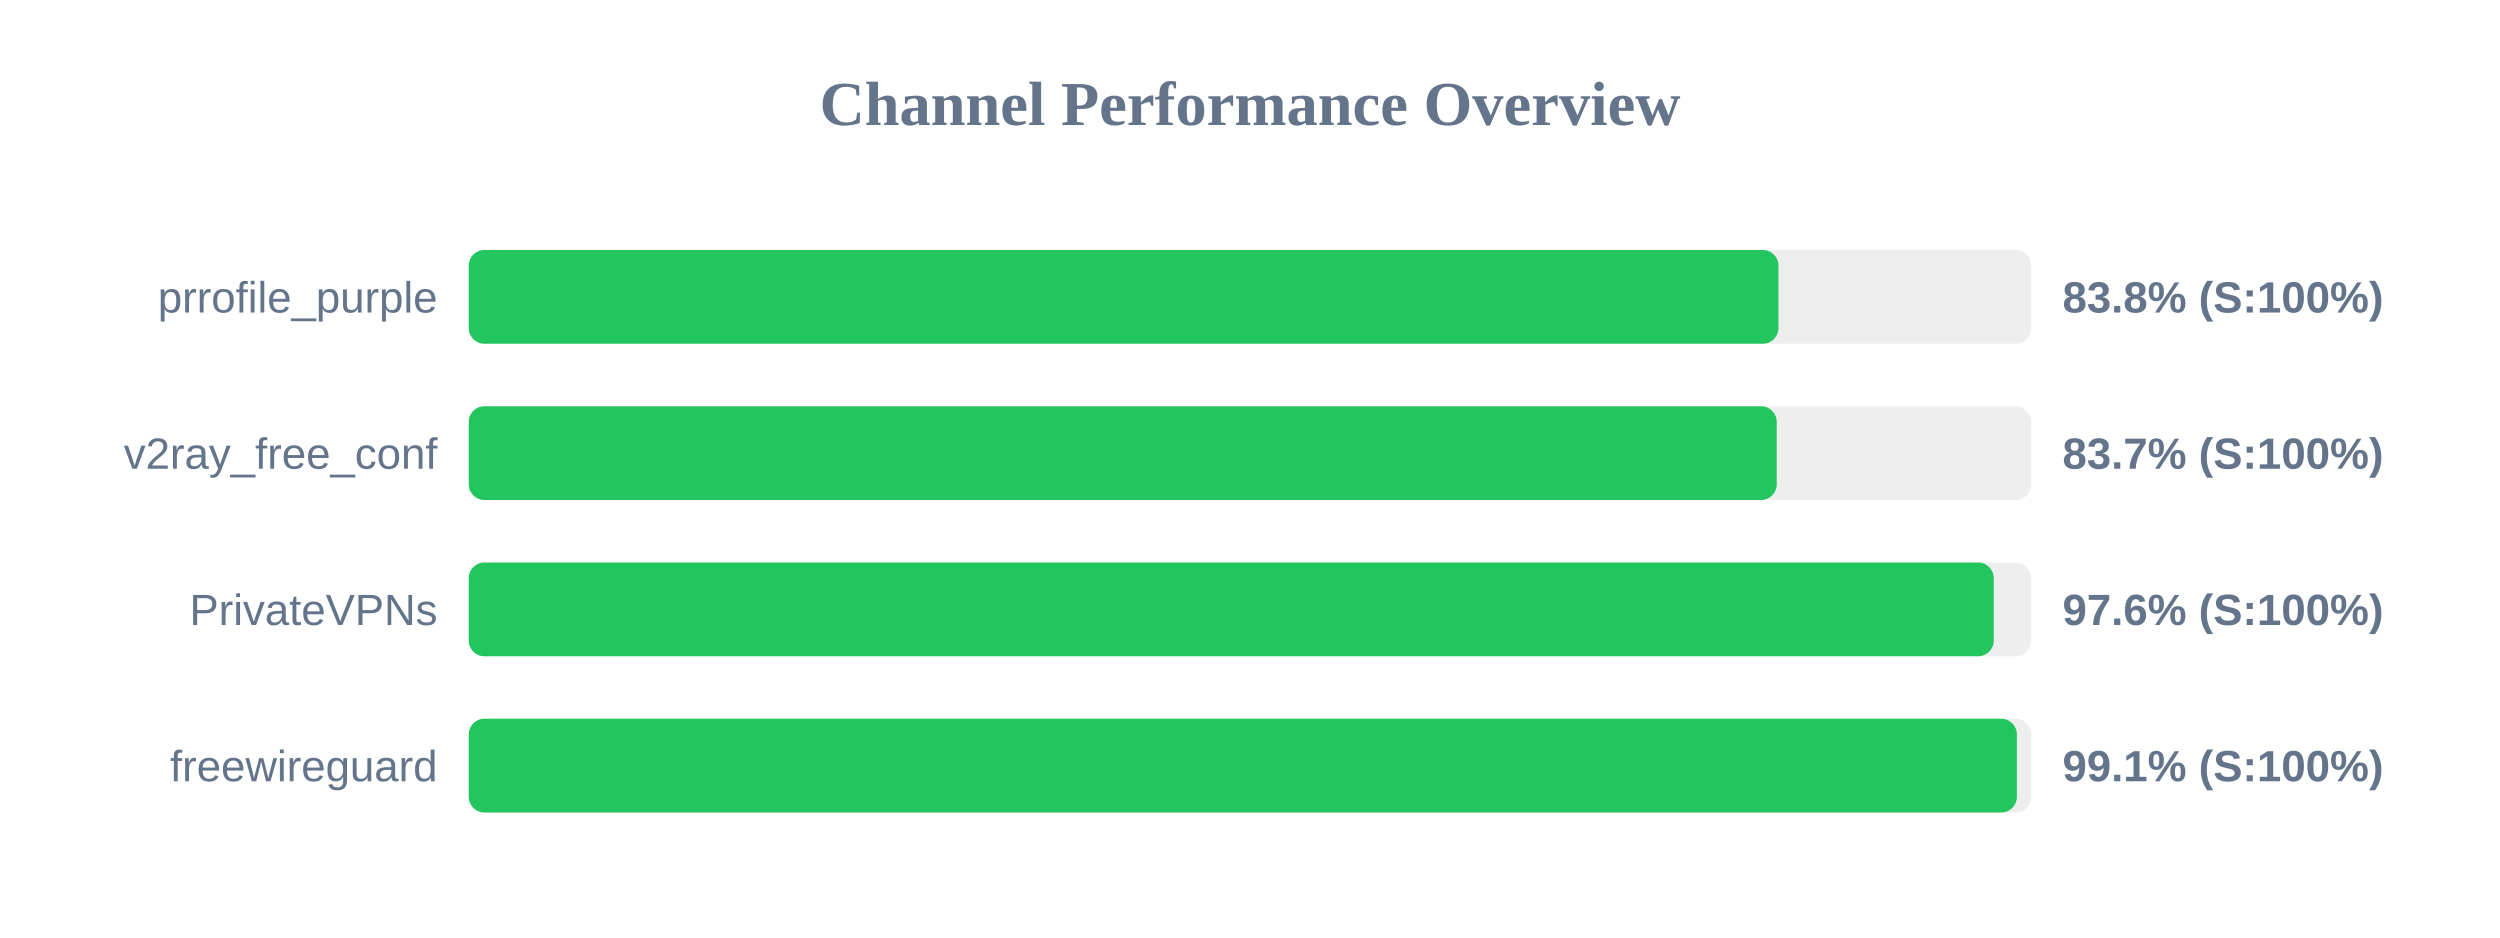
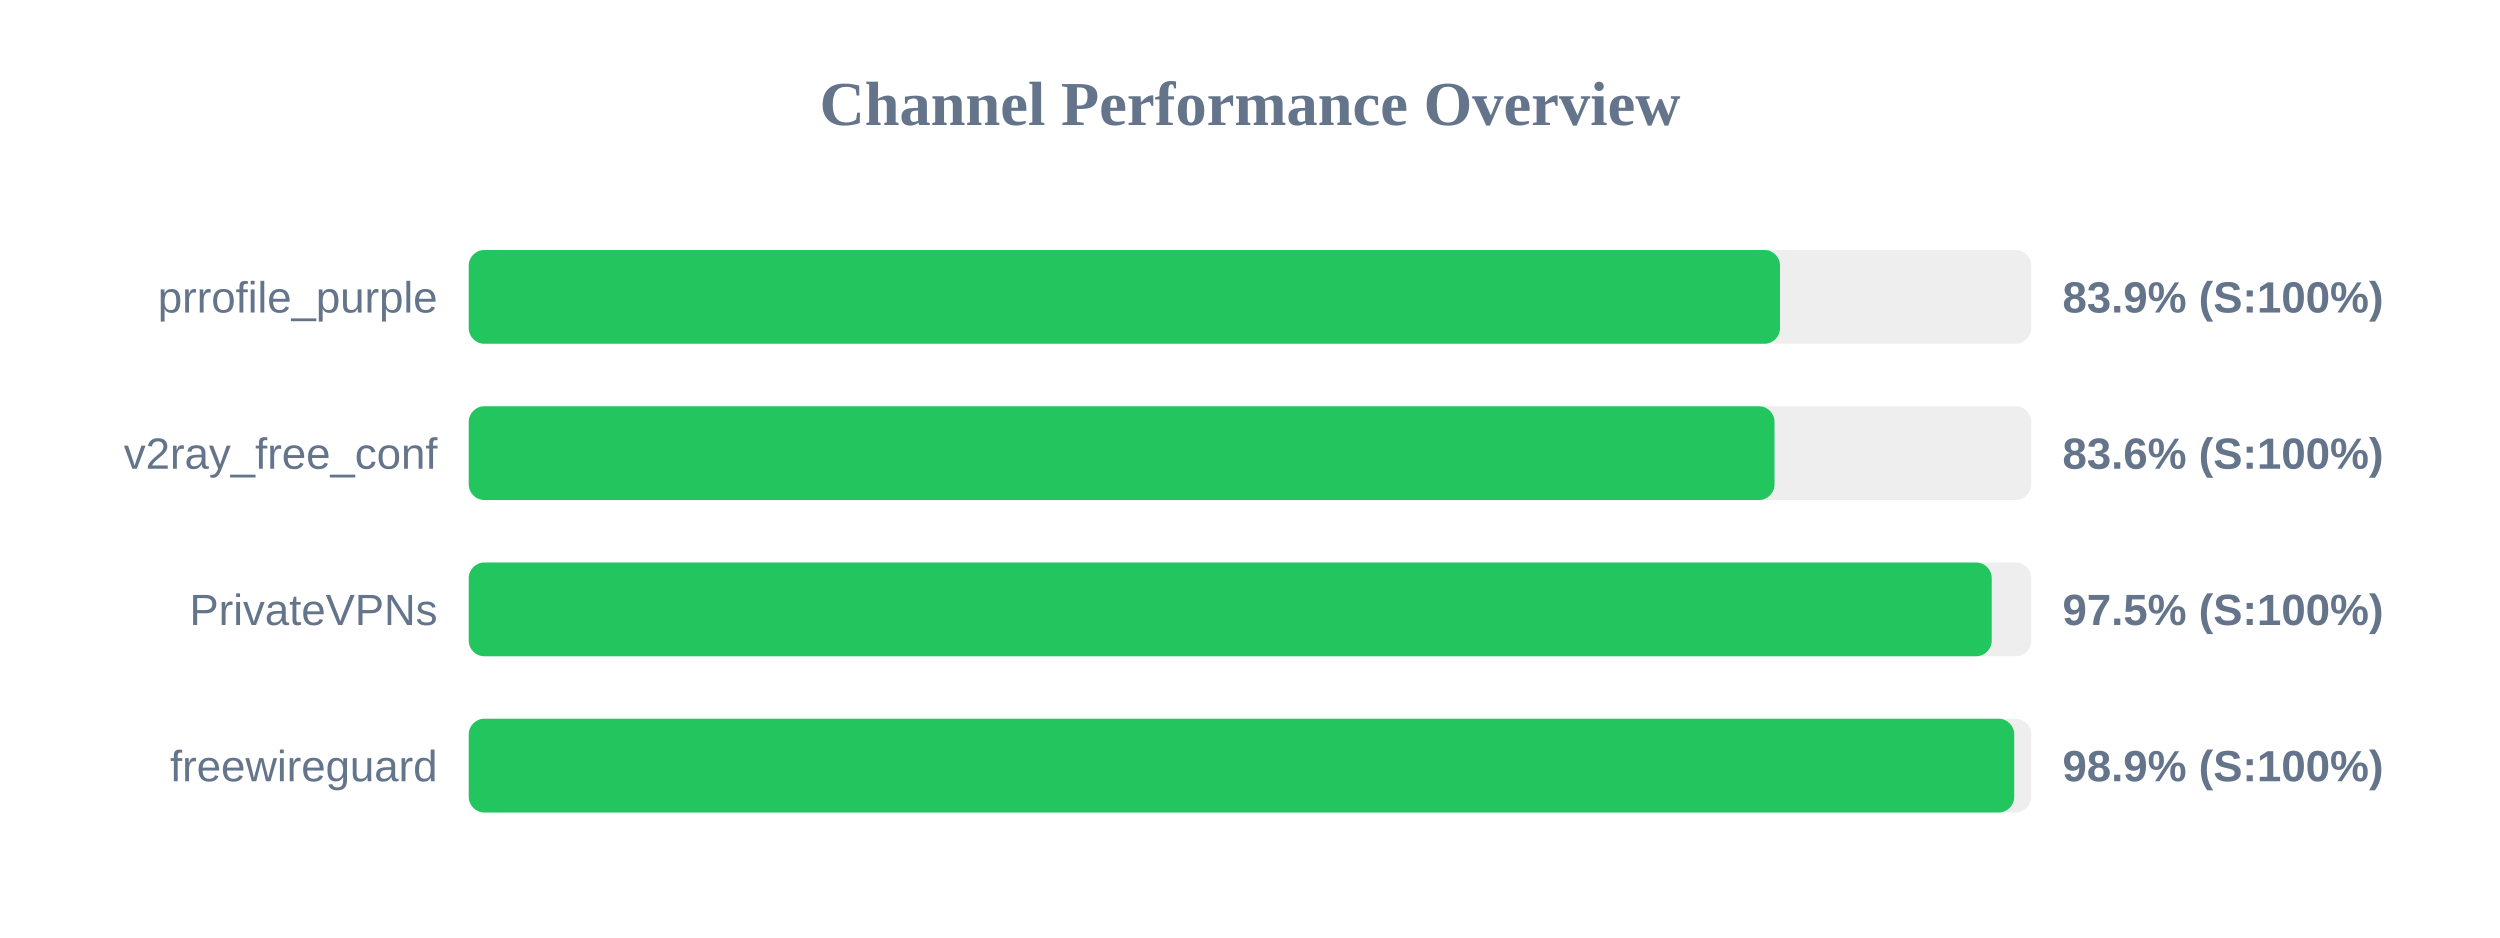
<svg xmlns="http://www.w3.org/2000/svg" width="800" height="300" version="1.1">
  <style>
        .row { font: 14px Arial; fill: #64748b; }
        .score { font: bold 14px Arial; fill: #64748b; }
    </style>
  <text x="400" y="40" text-anchor="middle" font-size="20px" font-weight="bold" fill="#64748b">Channel Performance Overview</text>
  <rect x="150" y="80" width="500" height="30" fill="#eee" rx="5" />
-   <rect x="150" y="80" width="419.1" height="30" fill="#22c55e" rx="5" />
+   <rect x="150" y="80" width="419.6" height="30" fill="#22c55e" rx="5" />
  <text x="140" y="100" text-anchor="end" class="row">prrofile_purple</text>
-   <text x="660" y="100" text-anchor="start" class="score">83.8% (S:100%)</text>
+   <text x="660" y="100" text-anchor="start" class="score">83.9% (S:100%)</text>
  <rect x="150" y="130" width="500" height="30" fill="#eee" rx="5" />
-   <rect x="150" y="130" width="418.55" height="30" fill="#22c55e" rx="5" />
+   <rect x="150" y="130" width="417.85" height="30" fill="#22c55e" rx="5" />
  <text x="140" y="150" text-anchor="end" class="row">v2ray_free_conf</text>
-   <text x="660" y="150" text-anchor="start" class="score">83.7% (S:100%)</text>
+   <text x="660" y="150" text-anchor="start" class="score">83.6% (S:100%)</text>
  <rect x="150" y="180" width="500" height="30" fill="#eee" rx="5" />
-   <rect x="150" y="180" width="488.0" height="30" fill="#22c55e" rx="5" />
+   <rect x="150" y="180" width="487.35" height="30" fill="#22c55e" rx="5" />
  <text x="140" y="200" text-anchor="end" class="row">PrivateVPNs</text>
-   <text x="660" y="200" text-anchor="start" class="score">97.6% (S:100%)</text>
+   <text x="660" y="200" text-anchor="start" class="score">97.5% (S:100%)</text>
  <rect x="150" y="230" width="500" height="30" fill="#eee" rx="5" />
-   <rect x="150" y="230" width="495.4" height="30" fill="#22c55e" rx="5" />
+   <rect x="150" y="230" width="494.55" height="30" fill="#22c55e" rx="5" />
  <text x="140" y="250" text-anchor="end" class="row">freewireguard</text>
-   <text x="660" y="250" text-anchor="start" class="score">99.1% (S:100%)</text>
+   <text x="660" y="250" text-anchor="start" class="score">98.9% (S:100%)</text>
</svg>
